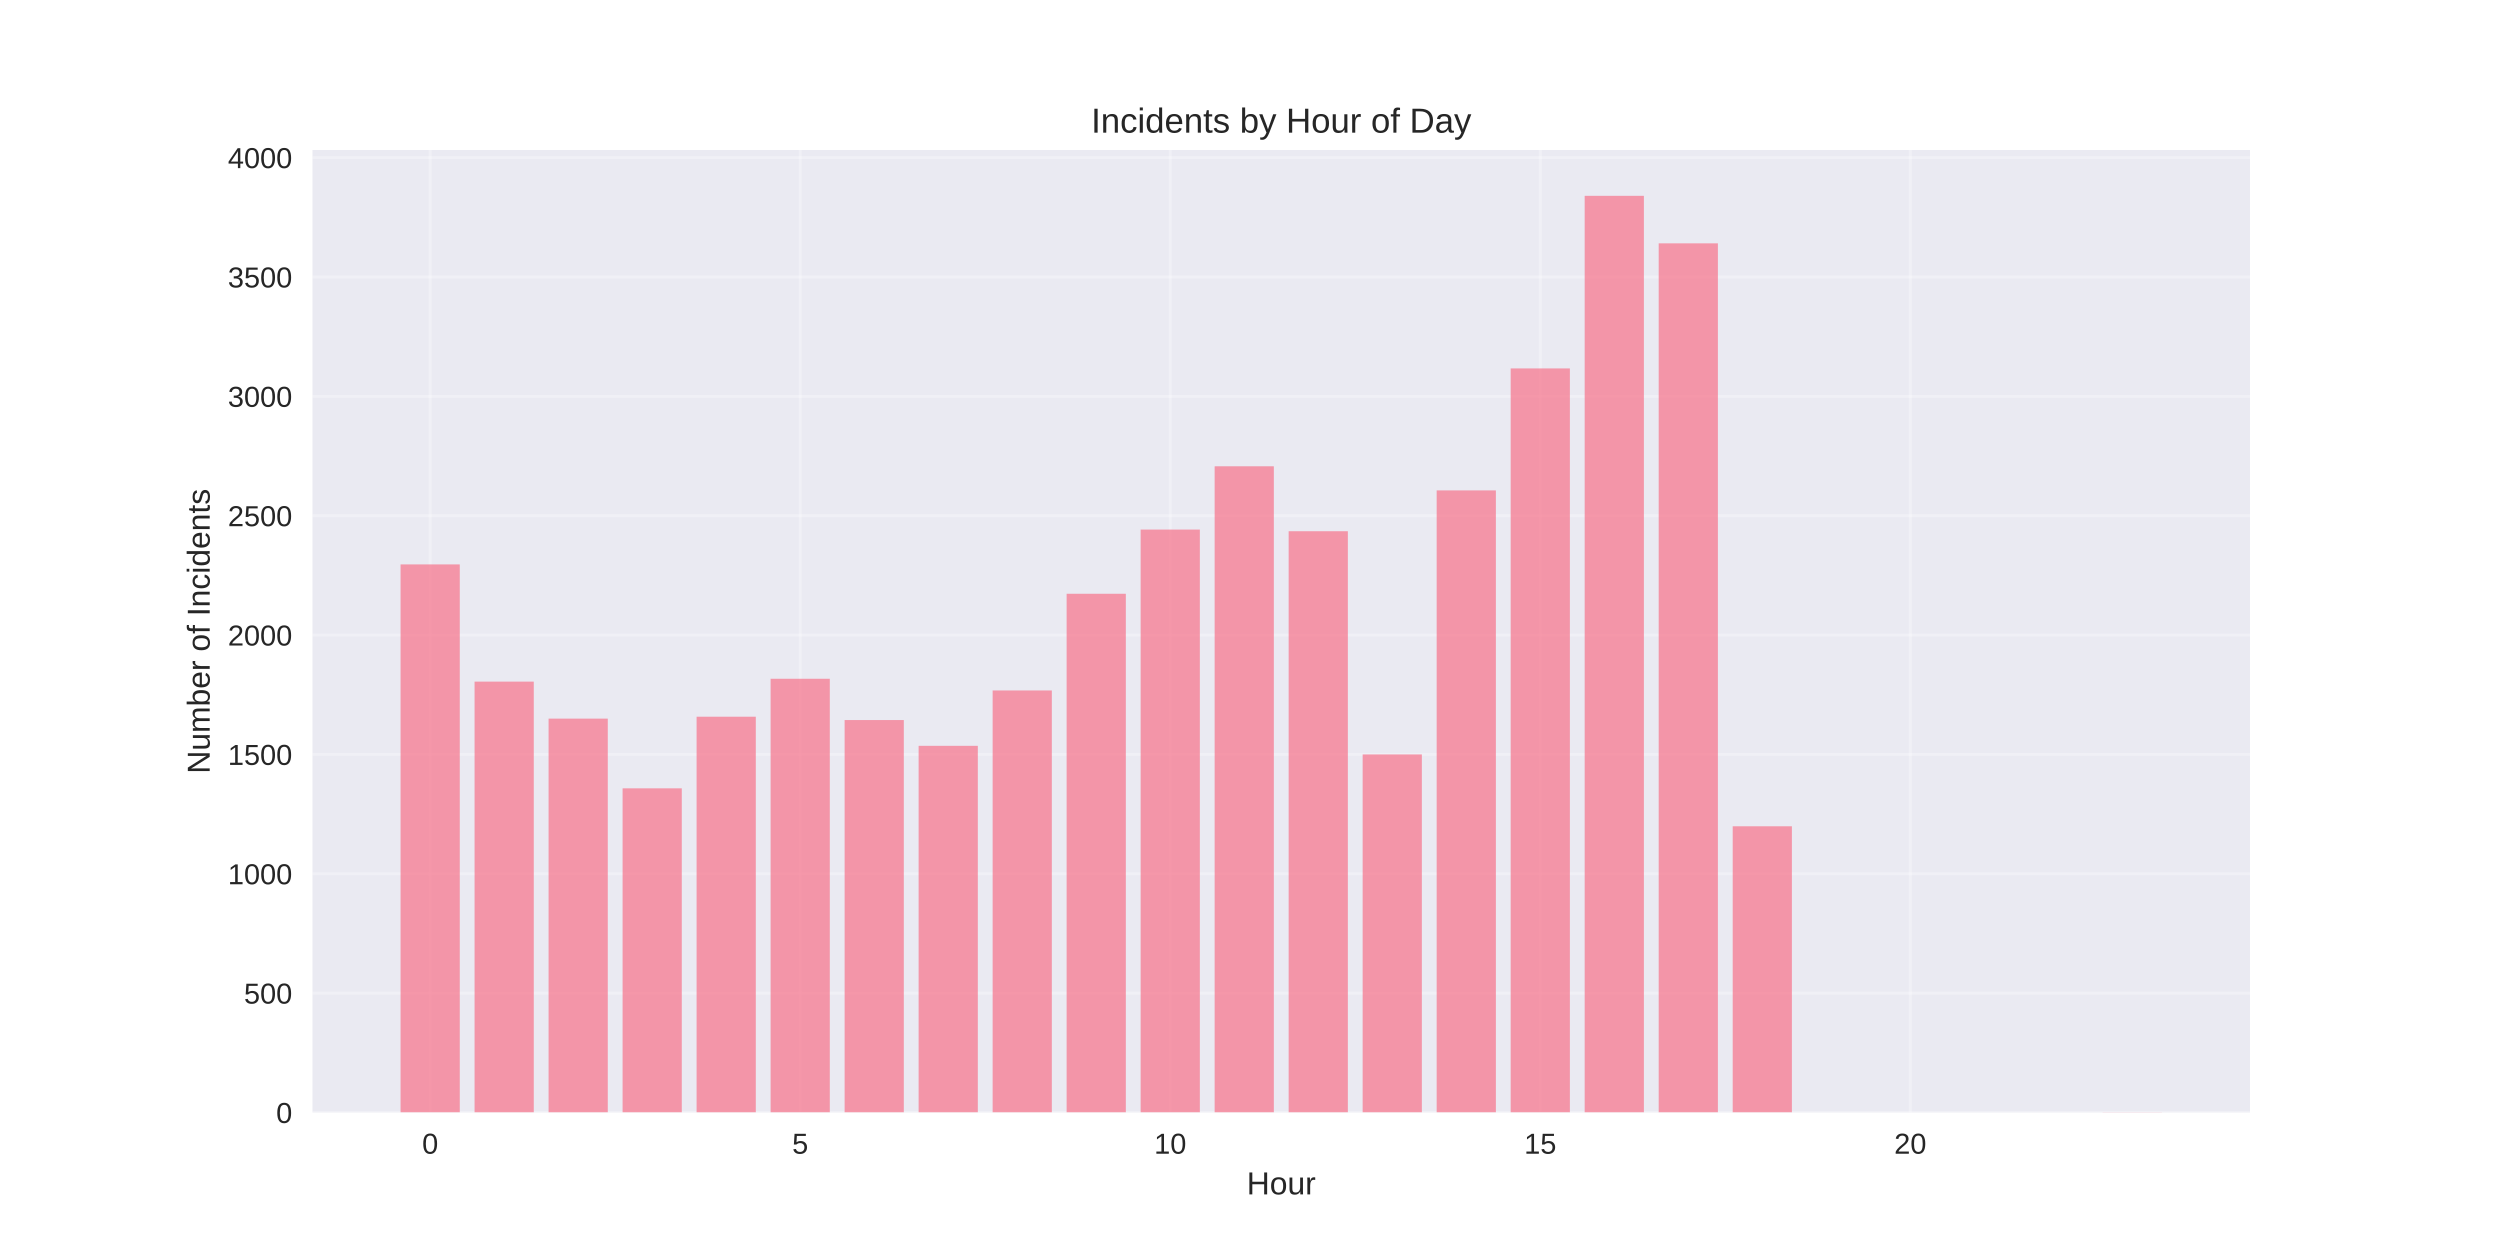
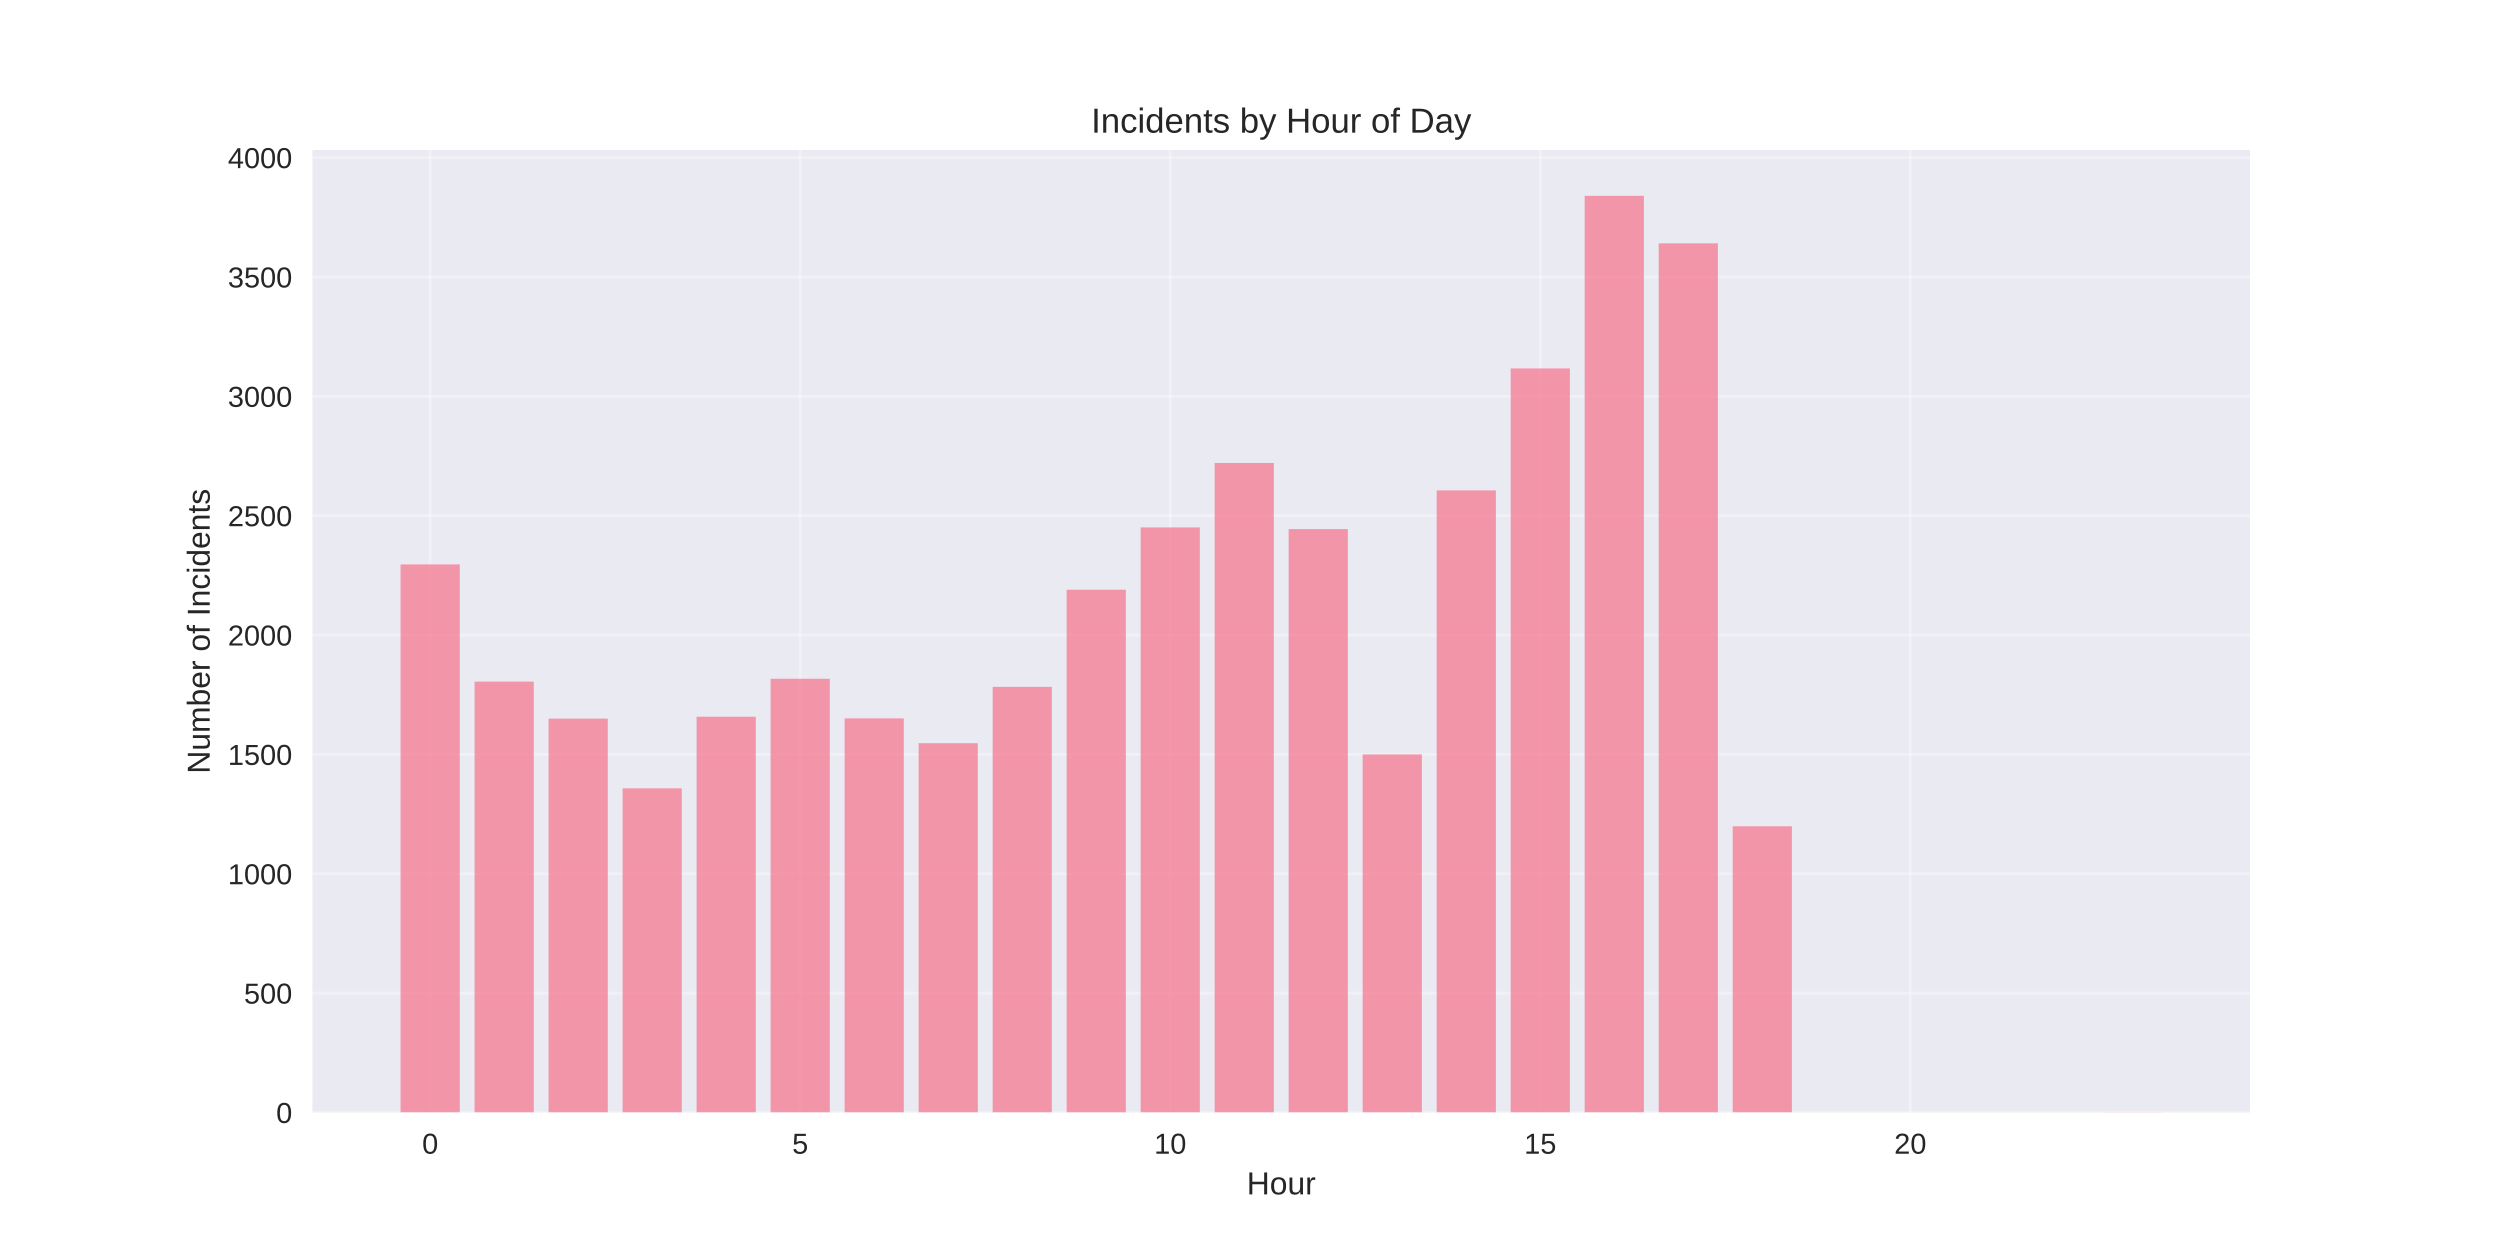
<svg xmlns="http://www.w3.org/2000/svg" width="864pt" height="432pt" viewBox="0 0 864 432" version="1.1">
  <defs>
    <style type="text/css">*{stroke-linejoin: round; stroke-linecap: butt}</style>
  </defs>
  <g id="figure_1">
    <g id="patch_1">
      <path d="M 0 432  L 864 432  L 864 0  L 0 0  z " style="fill: #ffffff" />
    </g>
    <g id="axes_1">
      <g id="patch_2">
        <path d="M 108 384.48  L 777.6 384.48  L 777.6 51.84  L 108 51.84  z " style="fill: #eaeaf2" />
      </g>
      <g id="matplotlib.axis_1">
        <g id="xtick_1">
          <g id="line2d_1">
-             <path d="M 148.667 384.48  L 148.667 51.84  " clip-path="url(#pd4650f0c77)" style="fill: none; stroke: #ffffff; stroke-opacity: 0.3; stroke-linecap: round" />
+             <path d="M 148.667 384.48  L 148.667 51.84  " clip-path="url(#pd186f0df81)" style="fill: none; stroke: #ffffff; stroke-opacity: 0.3; stroke-linecap: round" />
          </g>
          <g id="line2d_2" />
          <g id="text_1">
            <text style="fill: #262626; font: 10px 'Arial', 'Liberation Sans', 'DejaVu Sans', 'Bitstream Vera Sans', sans-serif; text-anchor: middle" x="148.667" y="398.727" transform="rotate(-0 148.6671 398.7269)">0</text>
          </g>
        </g>
        <g id="xtick_2">
          <g id="line2d_3">
-             <path d="M 276.551 384.48  L 276.551 51.84  " clip-path="url(#pd4650f0c77)" style="fill: none; stroke: #ffffff; stroke-opacity: 0.3; stroke-linecap: round" />
+             <path d="M 276.551 384.48  L 276.551 51.84  " clip-path="url(#pd186f0df81)" style="fill: none; stroke: #ffffff; stroke-opacity: 0.3; stroke-linecap: round" />
          </g>
          <g id="line2d_4" />
          <g id="text_2">
            <text style="fill: #262626; font: 10px 'Arial', 'Liberation Sans', 'DejaVu Sans', 'Bitstream Vera Sans', sans-serif; text-anchor: middle" x="276.551" y="398.727" transform="rotate(-0 276.551 398.7269)">5</text>
          </g>
        </g>
        <g id="xtick_3">
          <g id="line2d_5">
-             <path d="M 404.435 384.48  L 404.435 51.84  " clip-path="url(#pd4650f0c77)" style="fill: none; stroke: #ffffff; stroke-opacity: 0.3; stroke-linecap: round" />
+             <path d="M 404.435 384.48  L 404.435 51.84  " clip-path="url(#pd186f0df81)" style="fill: none; stroke: #ffffff; stroke-opacity: 0.3; stroke-linecap: round" />
          </g>
          <g id="line2d_6" />
          <g id="text_3">
            <text style="fill: #262626; font: 10px 'Arial', 'Liberation Sans', 'DejaVu Sans', 'Bitstream Vera Sans', sans-serif; text-anchor: middle" x="404.435" y="398.727" transform="rotate(-0 404.4348 398.7269)">10</text>
          </g>
        </g>
        <g id="xtick_4">
          <g id="line2d_7">
-             <path d="M 532.319 384.48  L 532.319 51.84  " clip-path="url(#pd4650f0c77)" style="fill: none; stroke: #ffffff; stroke-opacity: 0.3; stroke-linecap: round" />
+             <path d="M 532.319 384.48  L 532.319 51.84  " clip-path="url(#pd186f0df81)" style="fill: none; stroke: #ffffff; stroke-opacity: 0.3; stroke-linecap: round" />
          </g>
          <g id="line2d_8" />
          <g id="text_4">
            <text style="fill: #262626; font: 10px 'Arial', 'Liberation Sans', 'DejaVu Sans', 'Bitstream Vera Sans', sans-serif; text-anchor: middle" x="532.319" y="398.727" transform="rotate(-0 532.3187 398.7269)">15</text>
          </g>
        </g>
        <g id="xtick_5">
          <g id="line2d_9">
-             <path d="M 660.203 384.48  L 660.203 51.84  " clip-path="url(#pd4650f0c77)" style="fill: none; stroke: #ffffff; stroke-opacity: 0.3; stroke-linecap: round" />
+             <path d="M 660.203 384.48  L 660.203 51.84  " clip-path="url(#pd186f0df81)" style="fill: none; stroke: #ffffff; stroke-opacity: 0.3; stroke-linecap: round" />
          </g>
          <g id="line2d_10" />
          <g id="text_5">
            <text style="fill: #262626; font: 10px 'Arial', 'Liberation Sans', 'DejaVu Sans', 'Bitstream Vera Sans', sans-serif; text-anchor: middle" x="660.203" y="398.727" transform="rotate(-0 660.2026 398.7269)">20</text>
          </g>
        </g>
        <g id="text_6">
          <text style="fill: #262626; font: 11px 'Arial', 'Liberation Sans', 'DejaVu Sans', 'Bitstream Vera Sans', sans-serif; text-anchor: middle" x="442.8" y="412.773" transform="rotate(-0 442.8 412.7734)">Hour</text>
        </g>
      </g>
      <g id="matplotlib.axis_2">
        <g id="ytick_1">
          <g id="line2d_11">
-             <path d="M 108 384.48  L 777.6 384.48  " clip-path="url(#pd4650f0c77)" style="fill: none; stroke: #ffffff; stroke-opacity: 0.3; stroke-linecap: round" />
+             <path d="M 108 384.48  L 777.6 384.48  " clip-path="url(#pd186f0df81)" style="fill: none; stroke: #ffffff; stroke-opacity: 0.3; stroke-linecap: round" />
          </g>
          <g id="line2d_12" />
          <g id="text_7">
            <text style="fill: #262626; font: 10px 'Arial', 'Liberation Sans', 'DejaVu Sans', 'Bitstream Vera Sans', sans-serif; text-anchor: end" x="101" y="388.103" transform="rotate(-0 101 388.1034)">0</text>
          </g>
        </g>
        <g id="ytick_2">
          <g id="line2d_13">
-             <path d="M 108 343.23  L 777.6 343.23  " clip-path="url(#pd4650f0c77)" style="fill: none; stroke: #ffffff; stroke-opacity: 0.3; stroke-linecap: round" />
+             <path d="M 108 343.23  L 777.6 343.23  " clip-path="url(#pd186f0df81)" style="fill: none; stroke: #ffffff; stroke-opacity: 0.3; stroke-linecap: round" />
          </g>
          <g id="line2d_14" />
          <g id="text_8">
            <text style="fill: #262626; font: 10px 'Arial', 'Liberation Sans', 'DejaVu Sans', 'Bitstream Vera Sans', sans-serif; text-anchor: end" x="101" y="346.853" transform="rotate(-0 101 346.8534)">500</text>
          </g>
        </g>
        <g id="ytick_3">
          <g id="line2d_15">
-             <path d="M 108 301.98  L 777.6 301.98  " clip-path="url(#pd4650f0c77)" style="fill: none; stroke: #ffffff; stroke-opacity: 0.3; stroke-linecap: round" />
+             <path d="M 108 301.98  L 777.6 301.98  " clip-path="url(#pd186f0df81)" style="fill: none; stroke: #ffffff; stroke-opacity: 0.3; stroke-linecap: round" />
          </g>
          <g id="line2d_16" />
          <g id="text_9">
            <text style="fill: #262626; font: 10px 'Arial', 'Liberation Sans', 'DejaVu Sans', 'Bitstream Vera Sans', sans-serif; text-anchor: end" x="101" y="305.603" transform="rotate(-0 101 305.6034)">1000</text>
          </g>
        </g>
        <g id="ytick_4">
          <g id="line2d_17">
-             <path d="M 108 260.73  L 777.6 260.73  " clip-path="url(#pd4650f0c77)" style="fill: none; stroke: #ffffff; stroke-opacity: 0.3; stroke-linecap: round" />
+             <path d="M 108 260.73  L 777.6 260.73  " clip-path="url(#pd186f0df81)" style="fill: none; stroke: #ffffff; stroke-opacity: 0.3; stroke-linecap: round" />
          </g>
          <g id="line2d_18" />
          <g id="text_10">
            <text style="fill: #262626; font: 10px 'Arial', 'Liberation Sans', 'DejaVu Sans', 'Bitstream Vera Sans', sans-serif; text-anchor: end" x="101" y="264.353" transform="rotate(-0 101 264.3534)">1500</text>
          </g>
        </g>
        <g id="ytick_5">
          <g id="line2d_19">
-             <path d="M 108 219.48  L 777.6 219.48  " clip-path="url(#pd4650f0c77)" style="fill: none; stroke: #ffffff; stroke-opacity: 0.3; stroke-linecap: round" />
+             <path d="M 108 219.48  L 777.6 219.48  " clip-path="url(#pd186f0df81)" style="fill: none; stroke: #ffffff; stroke-opacity: 0.3; stroke-linecap: round" />
          </g>
          <g id="line2d_20" />
          <g id="text_11">
            <text style="fill: #262626; font: 10px 'Arial', 'Liberation Sans', 'DejaVu Sans', 'Bitstream Vera Sans', sans-serif; text-anchor: end" x="101" y="223.103" transform="rotate(-0 101 223.1034)">2000</text>
          </g>
        </g>
        <g id="ytick_6">
          <g id="line2d_21">
-             <path d="M 108 178.23  L 777.6 178.23  " clip-path="url(#pd4650f0c77)" style="fill: none; stroke: #ffffff; stroke-opacity: 0.3; stroke-linecap: round" />
+             <path d="M 108 178.23  L 777.6 178.23  " clip-path="url(#pd186f0df81)" style="fill: none; stroke: #ffffff; stroke-opacity: 0.3; stroke-linecap: round" />
          </g>
          <g id="line2d_22" />
          <g id="text_12">
            <text style="fill: #262626; font: 10px 'Arial', 'Liberation Sans', 'DejaVu Sans', 'Bitstream Vera Sans', sans-serif; text-anchor: end" x="101" y="181.853" transform="rotate(-0 101 181.8534)">2500</text>
          </g>
        </g>
        <g id="ytick_7">
          <g id="line2d_23">
-             <path d="M 108 136.98  L 777.6 136.98  " clip-path="url(#pd4650f0c77)" style="fill: none; stroke: #ffffff; stroke-opacity: 0.3; stroke-linecap: round" />
+             <path d="M 108 136.98  L 777.6 136.98  " clip-path="url(#pd186f0df81)" style="fill: none; stroke: #ffffff; stroke-opacity: 0.3; stroke-linecap: round" />
          </g>
          <g id="line2d_24" />
          <g id="text_13">
            <text style="fill: #262626; font: 10px 'Arial', 'Liberation Sans', 'DejaVu Sans', 'Bitstream Vera Sans', sans-serif; text-anchor: end" x="101" y="140.603" transform="rotate(-0 101 140.6034)">3000</text>
          </g>
        </g>
        <g id="ytick_8">
          <g id="line2d_25">
-             <path d="M 108 95.73  L 777.6 95.73  " clip-path="url(#pd4650f0c77)" style="fill: none; stroke: #ffffff; stroke-opacity: 0.3; stroke-linecap: round" />
+             <path d="M 108 95.73  L 777.6 95.73  " clip-path="url(#pd186f0df81)" style="fill: none; stroke: #ffffff; stroke-opacity: 0.3; stroke-linecap: round" />
          </g>
          <g id="line2d_26" />
          <g id="text_14">
            <text style="fill: #262626; font: 10px 'Arial', 'Liberation Sans', 'DejaVu Sans', 'Bitstream Vera Sans', sans-serif; text-anchor: end" x="101" y="99.353" transform="rotate(-0 101 99.35344)">3500</text>
          </g>
        </g>
        <g id="ytick_9">
          <g id="line2d_27">
-             <path d="M 108 54.48  L 777.6 54.48  " clip-path="url(#pd4650f0c77)" style="fill: none; stroke: #ffffff; stroke-opacity: 0.3; stroke-linecap: round" />
+             <path d="M 108 54.48  L 777.6 54.48  " clip-path="url(#pd186f0df81)" style="fill: none; stroke: #ffffff; stroke-opacity: 0.3; stroke-linecap: round" />
          </g>
          <g id="line2d_28" />
          <g id="text_15">
            <text style="fill: #262626; font: 10px 'Arial', 'Liberation Sans', 'DejaVu Sans', 'Bitstream Vera Sans', sans-serif; text-anchor: end" x="101" y="58.103" transform="rotate(-0 101 58.10344)">4000</text>
          </g>
        </g>
        <g id="text_16">
          <text style="fill: #262626; font: 11px 'Arial', 'Liberation Sans', 'DejaVu Sans', 'Bitstream Vera Sans', sans-serif; text-anchor: middle" x="72.474" y="218.16" transform="rotate(-90 72.47375 218.16)">Number of Incidents</text>
        </g>
      </g>
      <g id="patch_3">
-         <path d="M 138.436 384.48  L 158.898 384.48  L 158.898 195.06  L 138.436 195.06  z " clip-path="url(#pd4650f0c77)" style="fill: #f77189; opacity: 0.7" />
+         <path d="M 138.436 384.48  L 158.898 384.48  L 158.898 195.06  L 138.436 195.06  z " clip-path="url(#pd186f0df81)" style="fill: #f77189; opacity: 0.7" />
      </g>
      <g id="patch_4">
-         <path d="M 164.013 384.48  L 184.475 384.48  L 184.475 235.567  L 164.013 235.567  z " clip-path="url(#pd4650f0c77)" style="fill: #f77189; opacity: 0.7" />
+         <path d="M 164.013 384.48  L 184.475 384.48  L 184.475 235.567  L 164.013 235.567  z " clip-path="url(#pd186f0df81)" style="fill: #f77189; opacity: 0.7" />
      </g>
      <g id="patch_5">
-         <path d="M 189.59 384.48  L 210.051 384.48  L 210.051 248.355  L 189.59 248.355  z " clip-path="url(#pd4650f0c77)" style="fill: #f77189; opacity: 0.7" />
+         <path d="M 189.59 384.48  L 210.051 384.48  L 210.051 248.355  L 189.59 248.355  z " clip-path="url(#pd186f0df81)" style="fill: #f77189; opacity: 0.7" />
      </g>
      <g id="patch_6">
-         <path d="M 215.167 384.48  L 235.628 384.48  L 235.628 272.445  L 215.167 272.445  z " clip-path="url(#pd4650f0c77)" style="fill: #f77189; opacity: 0.7" />
+         <path d="M 215.167 384.48  L 235.628 384.48  L 235.628 272.445  L 215.167 272.445  z " clip-path="url(#pd186f0df81)" style="fill: #f77189; opacity: 0.7" />
      </g>
      <g id="patch_7">
-         <path d="M 240.743 384.48  L 261.205 384.48  L 261.205 247.695  L 240.743 247.695  z " clip-path="url(#pd4650f0c77)" style="fill: #f77189; opacity: 0.7" />
+         <path d="M 240.743 384.48  L 261.205 384.48  L 261.205 247.695  L 240.743 247.695  z " clip-path="url(#pd186f0df81)" style="fill: #f77189; opacity: 0.7" />
      </g>
      <g id="patch_8">
-         <path d="M 266.32 384.48  L 286.782 384.48  L 286.782 234.577  L 266.32 234.577  z " clip-path="url(#pd4650f0c77)" style="fill: #f77189; opacity: 0.7" />
+         <path d="M 266.32 384.48  L 286.782 384.48  L 286.782 234.577  L 266.32 234.577  z " clip-path="url(#pd186f0df81)" style="fill: #f77189; opacity: 0.7" />
      </g>
      <g id="patch_9">
-         <path d="M 291.897 384.48  L 312.358 384.48  L 312.358 248.85  L 291.897 248.85  z " clip-path="url(#pd4650f0c77)" style="fill: #f77189; opacity: 0.7" />
+         <path d="M 291.897 384.48  L 312.358 384.48  L 312.358 248.273  L 291.897 248.273  z " clip-path="url(#pd186f0df81)" style="fill: #f77189; opacity: 0.7" />
      </g>
      <g id="patch_10">
-         <path d="M 317.474 384.48  L 337.935 384.48  L 337.935 257.76  L 317.474 257.76  z " clip-path="url(#pd4650f0c77)" style="fill: #f77189; opacity: 0.7" />
+         <path d="M 317.474 384.48  L 337.935 384.48  L 337.935 256.853  L 317.474 256.853  z " clip-path="url(#pd186f0df81)" style="fill: #f77189; opacity: 0.7" />
      </g>
      <g id="patch_11">
-         <path d="M 343.051 384.48  L 363.512 384.48  L 363.512 238.62  L 343.051 238.62  z " clip-path="url(#pd4650f0c77)" style="fill: #f77189; opacity: 0.7" />
+         <path d="M 343.051 384.48  L 363.512 384.48  L 363.512 237.382  L 343.051 237.382  z " clip-path="url(#pd186f0df81)" style="fill: #f77189; opacity: 0.7" />
      </g>
      <g id="patch_12">
-         <path d="M 368.627 384.48  L 389.089 384.48  L 389.089 205.208  L 368.627 205.208  z " clip-path="url(#pd4650f0c77)" style="fill: #f77189; opacity: 0.7" />
+         <path d="M 368.627 384.48  L 389.089 384.48  L 389.089 203.805  L 368.627 203.805  z " clip-path="url(#pd186f0df81)" style="fill: #f77189; opacity: 0.7" />
      </g>
      <g id="patch_13">
-         <path d="M 394.204 384.48  L 414.666 384.48  L 414.666 183.015  L 394.204 183.015  z " clip-path="url(#pd4650f0c77)" style="fill: #f77189; opacity: 0.7" />
+         <path d="M 394.204 384.48  L 414.666 384.48  L 414.666 182.273  L 394.204 182.273  z " clip-path="url(#pd186f0df81)" style="fill: #f77189; opacity: 0.7" />
      </g>
      <g id="patch_14">
-         <path d="M 419.781 384.48  L 440.242 384.48  L 440.242 161.153  L 419.781 161.153  z " clip-path="url(#pd4650f0c77)" style="fill: #f77189; opacity: 0.7" />
+         <path d="M 419.781 384.48  L 440.242 384.48  L 440.242 159.998  L 419.781 159.998  z " clip-path="url(#pd186f0df81)" style="fill: #f77189; opacity: 0.7" />
      </g>
      <g id="patch_15">
-         <path d="M 445.358 384.48  L 465.819 384.48  L 465.819 183.593  L 445.358 183.593  z " clip-path="url(#pd4650f0c77)" style="fill: #f77189; opacity: 0.7" />
+         <path d="M 445.358 384.48  L 465.819 384.48  L 465.819 182.85  L 445.358 182.85  z " clip-path="url(#pd186f0df81)" style="fill: #f77189; opacity: 0.7" />
      </g>
      <g id="patch_16">
-         <path d="M 470.934 384.48  L 491.396 384.48  L 491.396 260.73  L 470.934 260.73  z " clip-path="url(#pd4650f0c77)" style="fill: #f77189; opacity: 0.7" />
+         <path d="M 470.934 384.48  L 491.396 384.48  L 491.396 260.73  L 470.934 260.73  z " clip-path="url(#pd186f0df81)" style="fill: #f77189; opacity: 0.7" />
      </g>
      <g id="patch_17">
-         <path d="M 496.511 384.48  L 516.973 384.48  L 516.973 169.485  L 496.511 169.485  z " clip-path="url(#pd4650f0c77)" style="fill: #f77189; opacity: 0.7" />
+         <path d="M 496.511 384.48  L 516.973 384.48  L 516.973 169.485  L 496.511 169.485  z " clip-path="url(#pd186f0df81)" style="fill: #f77189; opacity: 0.7" />
      </g>
      <g id="patch_18">
-         <path d="M 522.088 384.48  L 542.549 384.48  L 542.549 127.328  L 522.088 127.328  z " clip-path="url(#pd4650f0c77)" style="fill: #f77189; opacity: 0.7" />
+         <path d="M 522.088 384.48  L 542.549 384.48  L 542.549 127.328  L 522.088 127.328  z " clip-path="url(#pd186f0df81)" style="fill: #f77189; opacity: 0.7" />
      </g>
      <g id="patch_19">
-         <path d="M 547.665 384.48  L 568.126 384.48  L 568.126 67.68  L 547.665 67.68  z " clip-path="url(#pd4650f0c77)" style="fill: #f77189; opacity: 0.7" />
+         <path d="M 547.665 384.48  L 568.126 384.48  L 568.126 67.68  L 547.665 67.68  z " clip-path="url(#pd186f0df81)" style="fill: #f77189; opacity: 0.7" />
      </g>
      <g id="patch_20">
-         <path d="M 573.242 384.48  L 593.703 384.48  L 593.703 84.097  L 573.242 84.097  z " clip-path="url(#pd4650f0c77)" style="fill: #f77189; opacity: 0.7" />
+         <path d="M 573.242 384.48  L 593.703 384.48  L 593.703 84.097  L 573.242 84.097  z " clip-path="url(#pd186f0df81)" style="fill: #f77189; opacity: 0.7" />
      </g>
      <g id="patch_21">
-         <path d="M 598.818 384.48  L 619.28 384.48  L 619.28 285.562  L 598.818 285.562  z " clip-path="url(#pd4650f0c77)" style="fill: #f77189; opacity: 0.7" />
+         <path d="M 598.818 384.48  L 619.28 384.48  L 619.28 285.562  L 598.818 285.562  z " clip-path="url(#pd186f0df81)" style="fill: #f77189; opacity: 0.7" />
      </g>
      <g id="patch_22">
-         <path d="M 726.702 384.48  L 747.164 384.48  L 747.164 384.397  L 726.702 384.397  z " clip-path="url(#pd4650f0c77)" style="fill: #f77189; opacity: 0.7" />
+         <path d="M 726.702 384.48  L 747.164 384.48  L 747.164 384.397  L 726.702 384.397  z " clip-path="url(#pd186f0df81)" style="fill: #f77189; opacity: 0.7" />
      </g>
      <g id="patch_23">
        <path d="M 108 384.48  L 108 51.84  " style="fill: none" />
      </g>
      <g id="patch_24">
        <path d="M 777.6 384.48  L 777.6 51.84  " style="fill: none" />
      </g>
      <g id="patch_25">
        <path d="M 108 384.48  L 777.6 384.48  " style="fill: none" />
      </g>
      <g id="patch_26">
        <path d="M 108 51.84  L 777.6 51.84  " style="fill: none" />
      </g>
      <g id="text_17">
        <text style="fill: #262626; font: 12px 'Arial', 'Liberation Sans', 'DejaVu Sans', 'Bitstream Vera Sans', sans-serif; text-anchor: middle" x="442.8" y="45.84" transform="rotate(-0 442.8 45.84)">Incidents by Hour of Day</text>
      </g>
    </g>
  </g>
  <defs>
-     <clipPath id="pd4650f0c77">
+     <clipPath id="pd186f0df81">
      <rect x="108" y="51.84" width="669.6" height="332.64" />
    </clipPath>
  </defs>
</svg>
